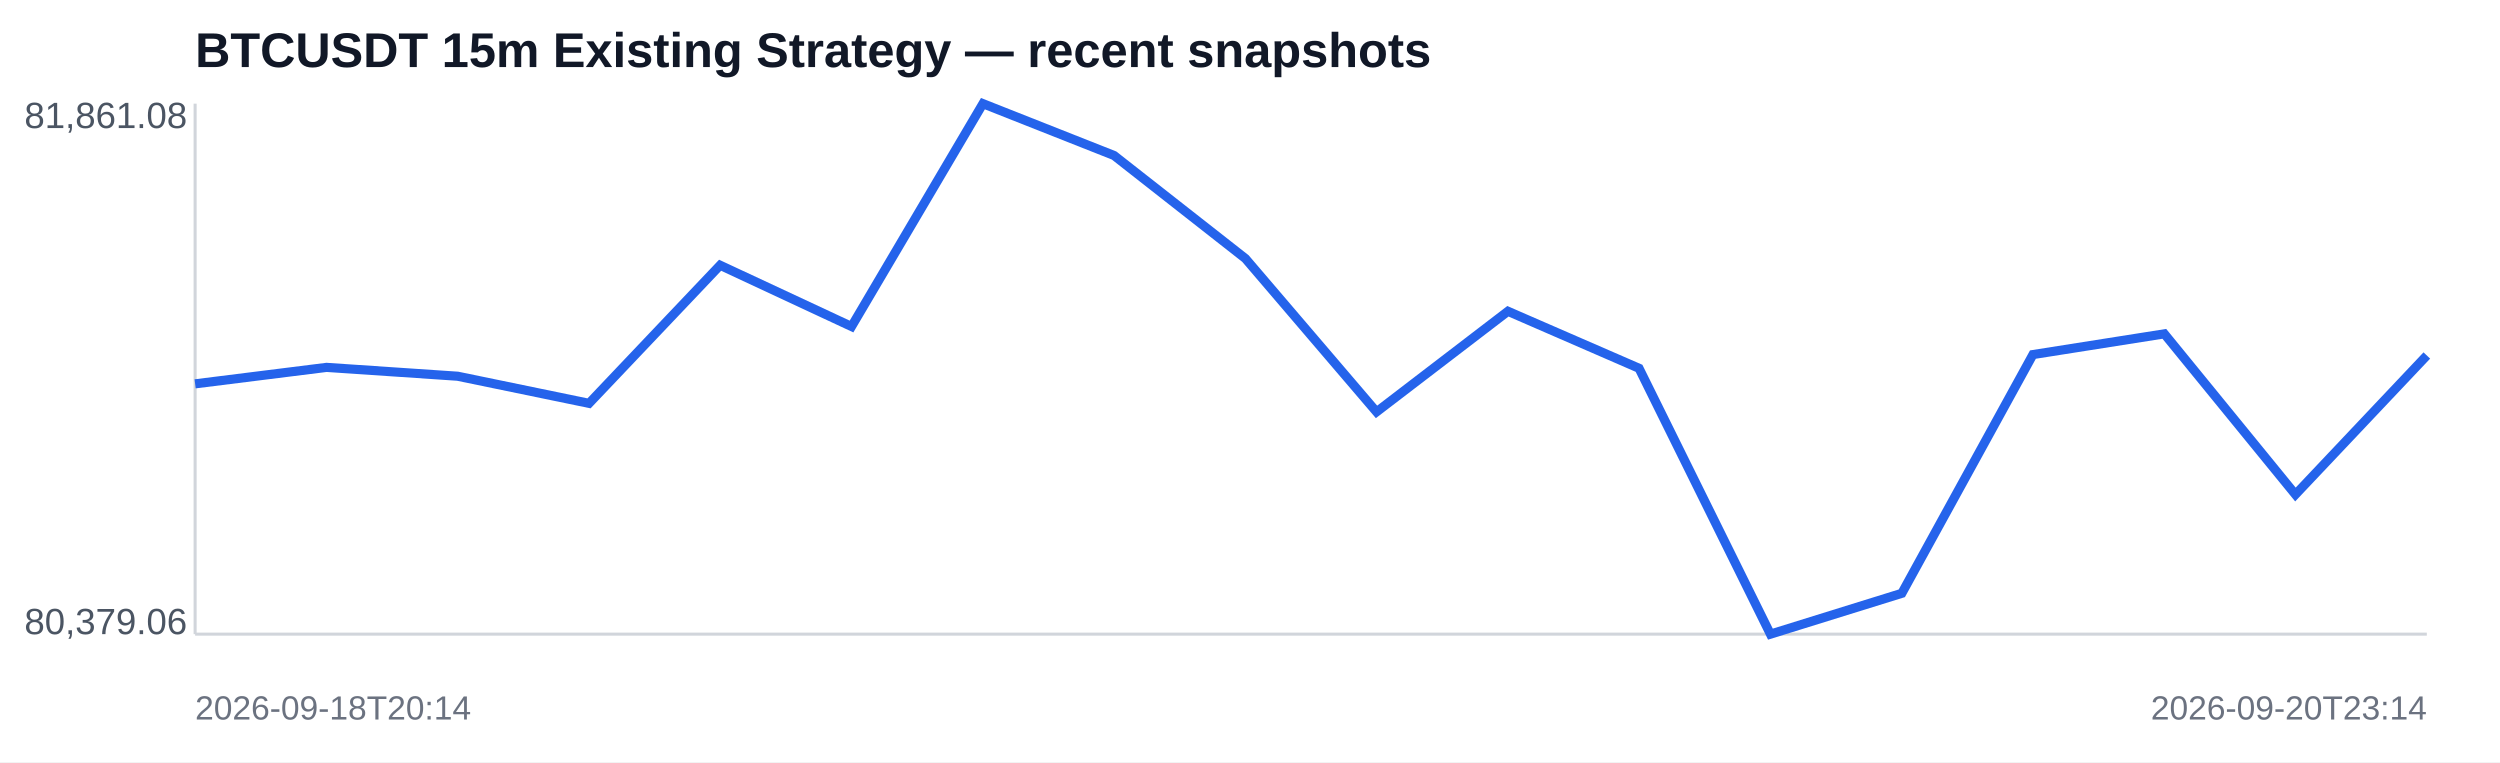
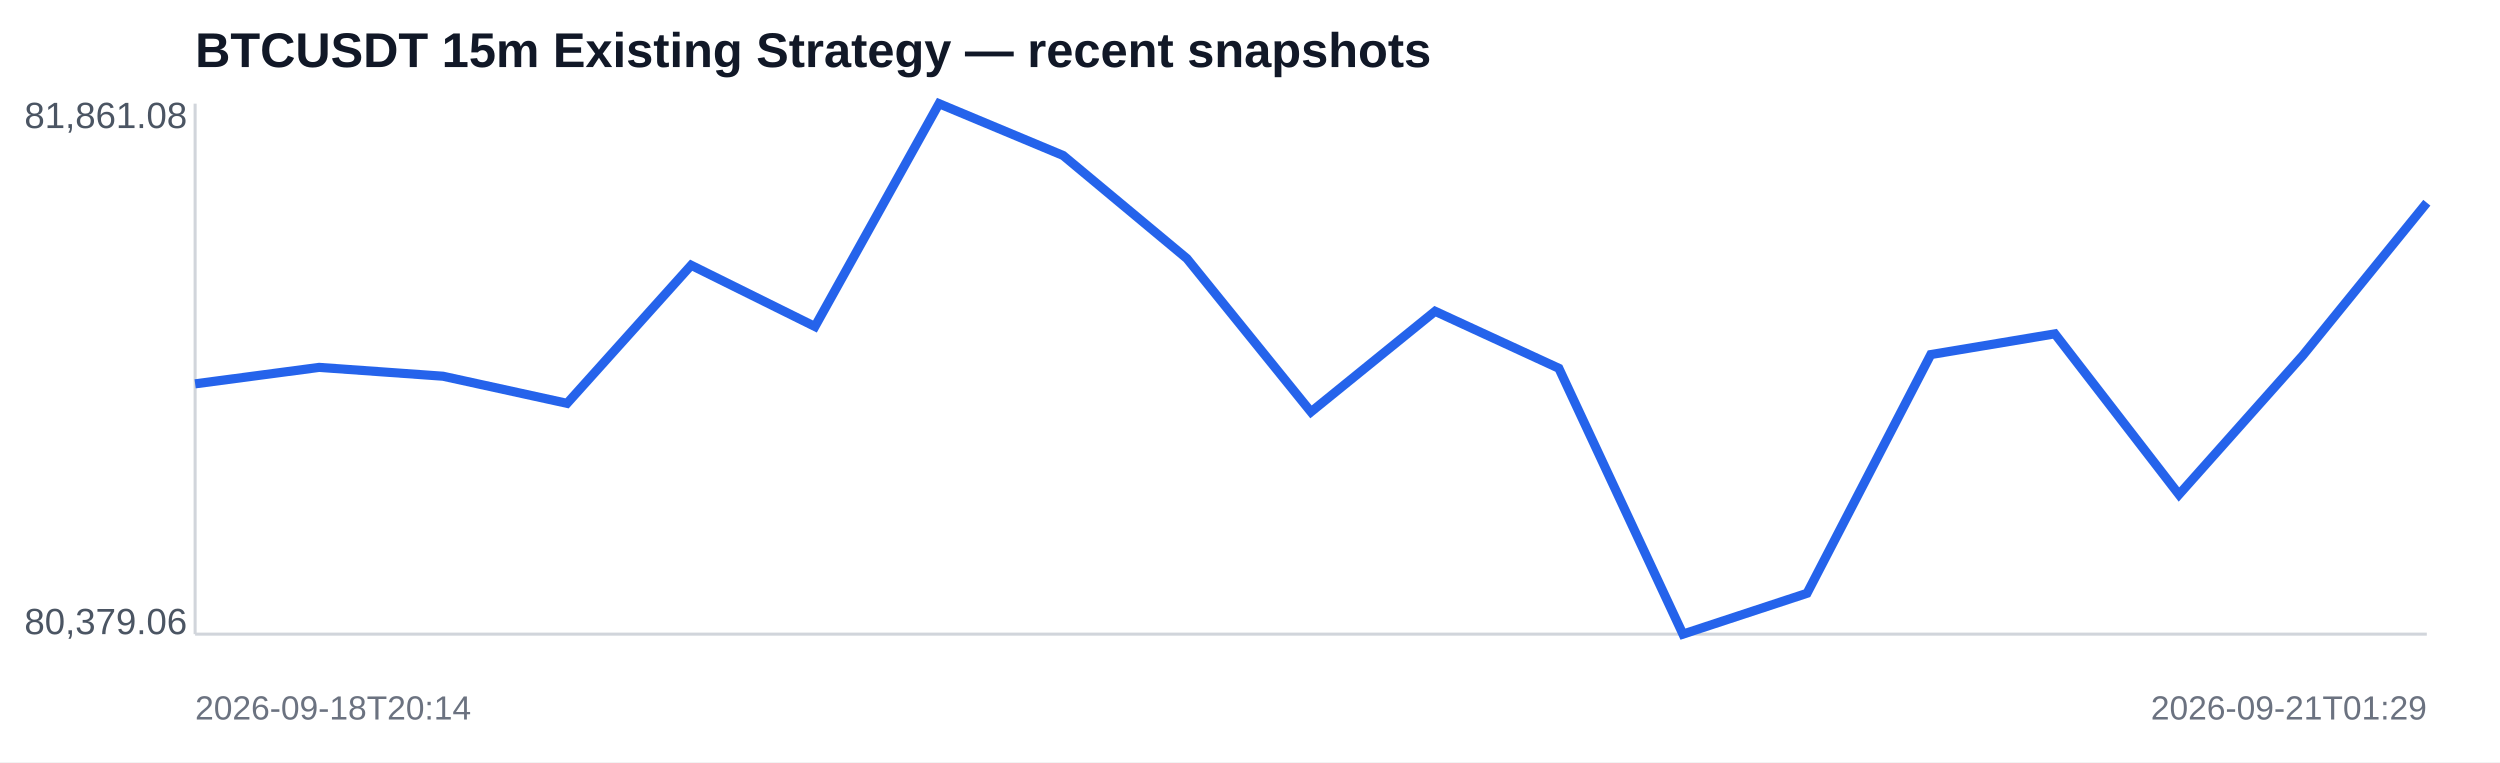
<svg xmlns="http://www.w3.org/2000/svg" width="820" height="250" viewBox="0 0 820 250">
  <rect width="100%" height="100%" fill="#ffffff" />
  <text x="64" y="22" font-family="Arial,sans-serif" font-size="16" font-weight="700" fill="#111827">BTCUSDT 15m Existing Strategy — recent snapshots</text>
  <line x1="64" y1="208" x2="796" y2="208" stroke="#d1d5db" />
  <line x1="64" y1="34" x2="64" y2="208" stroke="#d1d5db" />
-   <polyline fill="none" stroke="#2563eb" stroke-width="3" points="64.0,125.9 107.1,120.5 150.1,123.4 193.2,132.3 236.2,87.0 279.3,107.1 322.4,34.0 365.4,51.0 408.5,84.8 451.5,135.1 494.6,102.1 537.6,120.8 580.7,208.0 623.8,194.6 666.8,116.3 709.9,109.5 752.9,162.2 796.0,116.6" />
+   <polyline fill="none" stroke="#2563eb" stroke-width="3" points="64.0,125.9 104.7,120.5 145.3,123.4 186.0,132.3 226.7,87.0 267.3,107.1 308.0,34.0 348.7,51.0 389.3,84.8 430.0,135.1 470.7,102.1 511.3,120.8 552.0,208.0 592.7,194.6 633.3,116.3 674.0,109.5 714.7,162.2 755.3,116.6 796.0,66.5" />
  <text x="8" y="42" font-family="Arial,sans-serif" font-size="12" fill="#4b5563">81,861.08</text>
  <text x="8" y="208" font-family="Arial,sans-serif" font-size="12" fill="#4b5563">80,379.06</text>
  <text x="64" y="236" font-family="Arial,sans-serif" font-size="11" fill="#6b7280">2026-09-18T20:14</text>
-   <text x="796" y="236" text-anchor="end" font-family="Arial,sans-serif" font-size="11" fill="#6b7280">2026-09-20T23:14</text>
+   <text x="796" y="236" text-anchor="end" font-family="Arial,sans-serif" font-size="11" fill="#6b7280">2026-09-21T01:29</text>
</svg>
